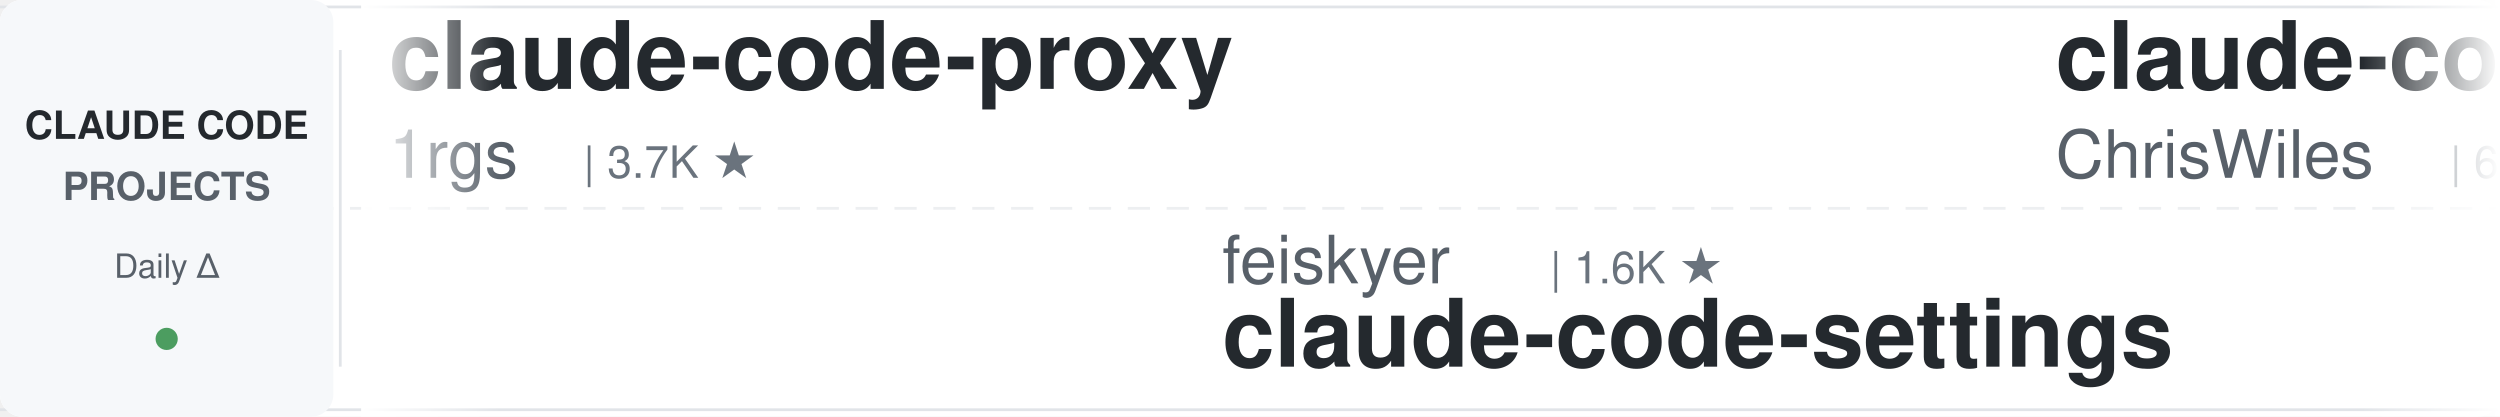
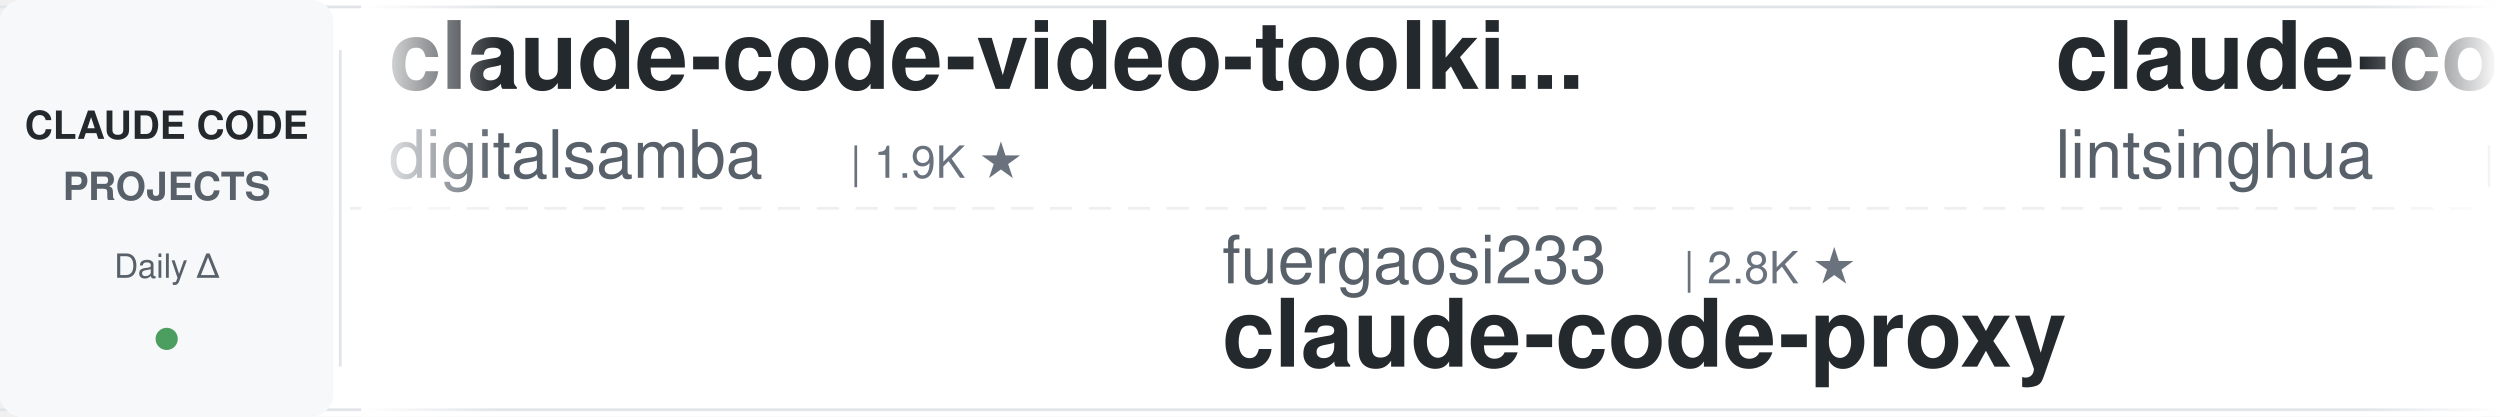
<svg xmlns="http://www.w3.org/2000/svg" width="900" height="150">
  <defs>
    <linearGradient id="leftFade" x1="0%" y1="0%" x2="100%" y2="0%">
      <stop offset="0%" style="stop-color:#ffffff;stop-opacity:1" />
      <stop offset="100%" style="stop-color:#ffffff;stop-opacity:0" />
    </linearGradient>
    <linearGradient id="rightFade" x1="0%" y1="0%" x2="100%" y2="0%">
      <stop offset="0%" style="stop-color:#ffffff;stop-opacity:0" />
      <stop offset="100%" style="stop-color:#ffffff;stop-opacity:1" />
    </linearGradient>
  </defs>
  <rect width="900" height="150" fill="#ffffff" rx="8" />
  <rect x="0" y="2" width="900" height="1" fill="#e1e4e8" />
  <rect x="0" y="147" width="900" height="1" fill="#e1e4e8" />
  <line x1="0" y1="75" x2="900" y2="75" stroke="#e1e4e8" stroke-width="1" stroke-dasharray="8 6" opacity="0.6" />
  <rect x="0" y="0" width="120" height="150" fill="#f6f8fa" rx="8" />
  <text x="60" y="50" font-family="-apple-system, BlinkMacSystemFont, 'Segoe UI', Helvetica, Arial, sans-serif" font-size="14" font-weight="600" fill="#24292e" text-anchor="middle">CLAUDE CODE</text>
  <text x="60" y="72" font-family="-apple-system, BlinkMacSystemFont, 'Segoe UI', Helvetica, Arial, sans-serif" font-size="14" font-weight="600" fill="#586069" text-anchor="middle">PROJECTS</text>
  <text x="60" y="100" font-family="-apple-system, BlinkMacSystemFont, 'Segoe UI', Helvetica, Arial, sans-serif" font-size="12" font-weight="500" fill="#586069" text-anchor="middle">Daily Δ</text>
  <circle cx="60" cy="122" r="4" fill="#22863a" opacity="0.8" />
  <rect x="122" y="18" width="1" height="114" fill="#e1e4e8" />
  <clipPath id="tickerClip">
    <rect x="130" y="0" width="770" height="150" />
  </clipPath>
  <g clip-path="url(#tickerClip)">
    <g id="tickerItems">
      <animateTransform attributeName="transform" attributeType="XML" type="translate" from="0 0" to="-3000 0" dur="54s" repeatCount="indefinite" />
      <g transform="translate(0, 0)">
-         <text x="140" y="32" font-family="-apple-system, BlinkMacSystemFont, 'Segoe UI', Helvetica, Arial, sans-serif" font-size="34" font-weight="600" fill="#24292e">claude-code-proxy</text>
-         <text x="140" y="64" font-family="-apple-system, BlinkMacSystemFont, 'Segoe UI', Helvetica, Arial, sans-serif" font-size="24" font-weight="400" fill="#586069">1rgs</text>
-         <text x="210" y="64" font-family="-apple-system, BlinkMacSystemFont, 'Segoe UI', Helvetica, Arial, sans-serif" font-size="16" font-weight="500" fill="#6a737d">| 3.7K ★</text>
+         <text x="140" y="32" font-family="-apple-system, BlinkMacSystemFont, 'Segoe UI', Helvetica, Arial, sans-serif" font-size="34" font-weight="600" fill="#24292e">claude-code-video-toolki...</text>
+         <text x="140" y="64" font-family="-apple-system, BlinkMacSystemFont, 'Segoe UI', Helvetica, Arial, sans-serif" font-size="24" font-weight="400" fill="#586069">digitalsamba</text>
+         <text x="306" y="64" font-family="-apple-system, BlinkMacSystemFont, 'Segoe UI', Helvetica, Arial, sans-serif" font-size="16" font-weight="500" fill="#6a737d">| 1.9K ★</text>
      </g>
      <g transform="translate(300, 0)">
-         <text x="140" y="102" font-family="-apple-system, BlinkMacSystemFont, 'Segoe UI', Helvetica, Arial, sans-serif" font-size="24" font-weight="400" fill="#586069">feiskyer</text>
-         <text x="258" y="102" font-family="-apple-system, BlinkMacSystemFont, 'Segoe UI', Helvetica, Arial, sans-serif" font-size="16" font-weight="500" fill="#6a737d">| 1.6K ★</text>
-         <text x="140" y="132" font-family="-apple-system, BlinkMacSystemFont, 'Segoe UI', Helvetica, Arial, sans-serif" font-size="34" font-weight="600" fill="#24292e">claude-code-settings</text>
-       </g>
-       <g transform="translate(600, 0)">
-         <text x="140" y="32" font-family="-apple-system, BlinkMacSystemFont, 'Segoe UI', Helvetica, Arial, sans-serif" font-size="34" font-weight="600" fill="#24292e">claude-code-showcase</text>
-         <text x="140" y="64" font-family="-apple-system, BlinkMacSystemFont, 'Segoe UI', Helvetica, Arial, sans-serif" font-size="24" font-weight="400" fill="#586069">ChrisWiles</text>
-         <text x="282" y="64" font-family="-apple-system, BlinkMacSystemFont, 'Segoe UI', Helvetica, Arial, sans-serif" font-size="16" font-weight="500" fill="#6a737d">| 6.0K ★</text>
-       </g>
-       <g transform="translate(900, 0)">
-         <text x="140" y="102" font-family="-apple-system, BlinkMacSystemFont, 'Segoe UI', Helvetica, Arial, sans-serif" font-size="24" font-weight="400" fill="#586069">darcyegb</text>
-         <text x="258" y="102" font-family="-apple-system, BlinkMacSystemFont, 'Segoe UI', Helvetica, Arial, sans-serif" font-size="16" font-weight="500" fill="#6a737d">| 757 ★</text>
-         <text x="140" y="132" font-family="-apple-system, BlinkMacSystemFont, 'Segoe UI', Helvetica, Arial, sans-serif" font-size="34" font-weight="600" fill="#24292e">ClaudeCodeAgents</text>
-       </g>
-       <g transform="translate(1200, 0)">
-         <text x="140" y="32" font-family="-apple-system, BlinkMacSystemFont, 'Segoe UI', Helvetica, Arial, sans-serif" font-size="34" font-weight="600" fill="#24292e">claude-code-tudou</text>
-         <text x="140" y="64" font-family="-apple-system, BlinkMacSystemFont, 'Segoe UI', Helvetica, Arial, sans-serif" font-size="24" font-weight="400" fill="#586069">AICoderTudou</text>
-         <text x="306" y="64" font-family="-apple-system, BlinkMacSystemFont, 'Segoe UI', Helvetica, Arial, sans-serif" font-size="16" font-weight="500" fill="#6a737d">| 497 ★</text>
-       </g>
-       <g transform="translate(1500, 0)">
-         <text x="140" y="102" font-family="-apple-system, BlinkMacSystemFont, 'Segoe UI', Helvetica, Arial, sans-serif" font-size="24" font-weight="400" fill="#586069">diet103</text>
-         <text x="246" y="102" font-family="-apple-system, BlinkMacSystemFont, 'Segoe UI', Helvetica, Arial, sans-serif" font-size="16" font-weight="500" fill="#6a737d">| 10.0K ★</text>
-         <text x="140" y="132" font-family="-apple-system, BlinkMacSystemFont, 'Segoe UI', Helvetica, Arial, sans-serif" font-size="34" font-weight="600" fill="#24292e">claude-code-infrastructu...</text>
-       </g>
-       <g transform="translate(1800, 0)">
-         <text x="140" y="32" font-family="-apple-system, BlinkMacSystemFont, 'Segoe UI', Helvetica, Arial, sans-serif" font-size="34" font-weight="600" fill="#24292e">claude-code-spec-workflo...</text>
-         <text x="140" y="64" font-family="-apple-system, BlinkMacSystemFont, 'Segoe UI', Helvetica, Arial, sans-serif" font-size="24" font-weight="400" fill="#586069">Pimzino</text>
-         <text x="246" y="64" font-family="-apple-system, BlinkMacSystemFont, 'Segoe UI', Helvetica, Arial, sans-serif" font-size="16" font-weight="500" fill="#6a737d">| 3.8K ★</text>
-       </g>
-       <g transform="translate(2100, 0)">
        <text x="140" y="102" font-family="-apple-system, BlinkMacSystemFont, 'Segoe UI', Helvetica, Arial, sans-serif" font-size="24" font-weight="400" fill="#586069">fuergaosi233</text>
        <text x="306" y="102" font-family="-apple-system, BlinkMacSystemFont, 'Segoe UI', Helvetica, Arial, sans-serif" font-size="16" font-weight="500" fill="#6a737d">| 2.8K ★</text>
        <text x="140" y="132" font-family="-apple-system, BlinkMacSystemFont, 'Segoe UI', Helvetica, Arial, sans-serif" font-size="34" font-weight="600" fill="#24292e">claude-code-proxy</text>
      </g>
+       <g transform="translate(600, 0)">
+         <text x="140" y="32" font-family="-apple-system, BlinkMacSystemFont, 'Segoe UI', Helvetica, Arial, sans-serif" font-size="34" font-weight="600" fill="#24292e">claude-code-book</text>
+         <text x="140" y="64" font-family="-apple-system, BlinkMacSystemFont, 'Segoe UI', Helvetica, Arial, sans-serif" font-size="24" font-weight="400" fill="#586069">lintsinghua</text>
+         <text x="294" y="64" font-family="-apple-system, BlinkMacSystemFont, 'Segoe UI', Helvetica, Arial, sans-serif" font-size="16" font-weight="500" fill="#6a737d">| 4.1K ★</text>
+       </g>
+       <g transform="translate(900, 0)">
+         <text x="140" y="102" font-family="-apple-system, BlinkMacSystemFont, 'Segoe UI', Helvetica, Arial, sans-serif" font-size="24" font-weight="400" fill="#586069">davila7</text>
+         <text x="246" y="102" font-family="-apple-system, BlinkMacSystemFont, 'Segoe UI', Helvetica, Arial, sans-serif" font-size="16" font-weight="500" fill="#6a737d">| 30.2K ★</text>
+         <text x="140" y="132" font-family="-apple-system, BlinkMacSystemFont, 'Segoe UI', Helvetica, Arial, sans-serif" font-size="34" font-weight="600" fill="#24292e">claude-code-templates</text>
+       </g>
+       <g transform="translate(1200, 0)">
+         <text x="140" y="32" font-family="-apple-system, BlinkMacSystemFont, 'Segoe UI', Helvetica, Arial, sans-serif" font-size="34" font-weight="600" fill="#24292e">claude-code-source</text>
+         <text x="140" y="64" font-family="-apple-system, BlinkMacSystemFont, 'Segoe UI', Helvetica, Arial, sans-serif" font-size="24" font-weight="400" fill="#586069">AprilNEA</text>
+         <text x="258" y="64" font-family="-apple-system, BlinkMacSystemFont, 'Segoe UI', Helvetica, Arial, sans-serif" font-size="16" font-weight="500" fill="#6a737d">| 392 ★</text>
+       </g>
+       <g transform="translate(1500, 0)">
+         <text x="140" y="102" font-family="-apple-system, BlinkMacSystemFont, 'Segoe UI', Helvetica, Arial, sans-serif" font-size="24" font-weight="400" fill="#586069">luyao618</text>
+         <text x="258" y="102" font-family="-apple-system, BlinkMacSystemFont, 'Segoe UI', Helvetica, Arial, sans-serif" font-size="16" font-weight="500" fill="#6a737d">| 1.7K ★</text>
+         <text x="140" y="132" font-family="-apple-system, BlinkMacSystemFont, 'Segoe UI', Helvetica, Arial, sans-serif" font-size="34" font-weight="600" fill="#24292e">Claude-Code-Source-Study</text>
+       </g>
+       <g transform="translate(1800, 0)">
+         <text x="140" y="32" font-family="-apple-system, BlinkMacSystemFont, 'Segoe UI', Helvetica, Arial, sans-serif" font-size="34" font-weight="600" fill="#24292e">claude-code-rust</text>
+         <text x="140" y="64" font-family="-apple-system, BlinkMacSystemFont, 'Segoe UI', Helvetica, Arial, sans-serif" font-size="24" font-weight="400" fill="#586069">lorryjovens-hub</text>
+         <text x="342" y="64" font-family="-apple-system, BlinkMacSystemFont, 'Segoe UI', Helvetica, Arial, sans-serif" font-size="16" font-weight="500" fill="#6a737d">| 1.7K ★</text>
+       </g>
+       <g transform="translate(2100, 0)">
+         <text x="140" y="102" font-family="-apple-system, BlinkMacSystemFont, 'Segoe UI', Helvetica, Arial, sans-serif" font-size="24" font-weight="400" fill="#586069">anthropics</text>
+         <text x="282" y="102" font-family="-apple-system, BlinkMacSystemFont, 'Segoe UI', Helvetica, Arial, sans-serif" font-size="16" font-weight="500" fill="#6a737d">| 943 ★</text>
+         <text x="140" y="132" font-family="-apple-system, BlinkMacSystemFont, 'Segoe UI', Helvetica, Arial, sans-serif" font-size="34" font-weight="600" fill="#24292e">claude-code-base-action</text>
+       </g>
      <g transform="translate(2400, 0)">
-         <text x="140" y="32" font-family="-apple-system, BlinkMacSystemFont, 'Segoe UI', Helvetica, Arial, sans-serif" font-size="34" font-weight="600" fill="#24292e">everything-claude-code-z...</text>
-         <text x="140" y="64" font-family="-apple-system, BlinkMacSystemFont, 'Segoe UI', Helvetica, Arial, sans-serif" font-size="24" font-weight="400" fill="#586069">xu-xiang</text>
-         <text x="258" y="64" font-family="-apple-system, BlinkMacSystemFont, 'Segoe UI', Helvetica, Arial, sans-serif" font-size="16" font-weight="500" fill="#6a737d">| 1.8K ★</text>
+         <text x="140" y="32" font-family="-apple-system, BlinkMacSystemFont, 'Segoe UI', Helvetica, Arial, sans-serif" font-size="34" font-weight="600" fill="#24292e">claude-code-cli</text>
+         <text x="140" y="64" font-family="-apple-system, BlinkMacSystemFont, 'Segoe UI', Helvetica, Arial, sans-serif" font-size="24" font-weight="400" fill="#586069">huangserva</text>
+         <text x="282" y="64" font-family="-apple-system, BlinkMacSystemFont, 'Segoe UI', Helvetica, Arial, sans-serif" font-size="16" font-weight="500" fill="#6a737d">| 622 ★</text>
      </g>
      <g transform="translate(2700, 0)">
-         <text x="140" y="102" font-family="-apple-system, BlinkMacSystemFont, 'Segoe UI', Helvetica, Arial, sans-serif" font-size="24" font-weight="400" fill="#586069">ccplugins</text>
-         <text x="270" y="102" font-family="-apple-system, BlinkMacSystemFont, 'Segoe UI', Helvetica, Arial, sans-serif" font-size="16" font-weight="500" fill="#6a737d">| 902 ★</text>
-         <text x="140" y="132" font-family="-apple-system, BlinkMacSystemFont, 'Segoe UI', Helvetica, Arial, sans-serif" font-size="34" font-weight="600" fill="#24292e">awesome-claude-code-plug...</text>
+         <text x="140" y="102" font-family="-apple-system, BlinkMacSystemFont, 'Segoe UI', Helvetica, Arial, sans-serif" font-size="24" font-weight="400" fill="#586069">Piebald-AI</text>
+         <text x="282" y="102" font-family="-apple-system, BlinkMacSystemFont, 'Segoe UI', Helvetica, Arial, sans-serif" font-size="16" font-weight="500" fill="#6a737d">| 12.2K ★</text>
+         <text x="140" y="132" font-family="-apple-system, BlinkMacSystemFont, 'Segoe UI', Helvetica, Arial, sans-serif" font-size="34" font-weight="600" fill="#24292e">claude-code-system-promp...</text>
      </g>
      <g transform="translate(3000, 0)">
-         <text x="140" y="32" font-family="-apple-system, BlinkMacSystemFont, 'Segoe UI', Helvetica, Arial, sans-serif" font-size="34" font-weight="600" fill="#24292e">claude-code-proxy</text>
-         <text x="140" y="64" font-family="-apple-system, BlinkMacSystemFont, 'Segoe UI', Helvetica, Arial, sans-serif" font-size="24" font-weight="400" fill="#586069">1rgs</text>
-         <text x="210" y="64" font-family="-apple-system, BlinkMacSystemFont, 'Segoe UI', Helvetica, Arial, sans-serif" font-size="16" font-weight="500" fill="#6a737d">| 3.7K ★</text>
+         <text x="140" y="32" font-family="-apple-system, BlinkMacSystemFont, 'Segoe UI', Helvetica, Arial, sans-serif" font-size="34" font-weight="600" fill="#24292e">claude-code-video-toolki...</text>
+         <text x="140" y="64" font-family="-apple-system, BlinkMacSystemFont, 'Segoe UI', Helvetica, Arial, sans-serif" font-size="24" font-weight="400" fill="#586069">digitalsamba</text>
+         <text x="306" y="64" font-family="-apple-system, BlinkMacSystemFont, 'Segoe UI', Helvetica, Arial, sans-serif" font-size="16" font-weight="500" fill="#6a737d">| 1.9K ★</text>
      </g>
      <g transform="translate(3300, 0)">
-         <text x="140" y="102" font-family="-apple-system, BlinkMacSystemFont, 'Segoe UI', Helvetica, Arial, sans-serif" font-size="24" font-weight="400" fill="#586069">feiskyer</text>
-         <text x="258" y="102" font-family="-apple-system, BlinkMacSystemFont, 'Segoe UI', Helvetica, Arial, sans-serif" font-size="16" font-weight="500" fill="#6a737d">| 1.6K ★</text>
-         <text x="140" y="132" font-family="-apple-system, BlinkMacSystemFont, 'Segoe UI', Helvetica, Arial, sans-serif" font-size="34" font-weight="600" fill="#24292e">claude-code-settings</text>
+         <text x="140" y="102" font-family="-apple-system, BlinkMacSystemFont, 'Segoe UI', Helvetica, Arial, sans-serif" font-size="24" font-weight="400" fill="#586069">fuergaosi233</text>
+         <text x="306" y="102" font-family="-apple-system, BlinkMacSystemFont, 'Segoe UI', Helvetica, Arial, sans-serif" font-size="16" font-weight="500" fill="#6a737d">| 2.8K ★</text>
+         <text x="140" y="132" font-family="-apple-system, BlinkMacSystemFont, 'Segoe UI', Helvetica, Arial, sans-serif" font-size="34" font-weight="600" fill="#24292e">claude-code-proxy</text>
      </g>
      <g transform="translate(3600, 0)">
-         <text x="140" y="32" font-family="-apple-system, BlinkMacSystemFont, 'Segoe UI', Helvetica, Arial, sans-serif" font-size="34" font-weight="600" fill="#24292e">claude-code-showcase</text>
-         <text x="140" y="64" font-family="-apple-system, BlinkMacSystemFont, 'Segoe UI', Helvetica, Arial, sans-serif" font-size="24" font-weight="400" fill="#586069">ChrisWiles</text>
-         <text x="282" y="64" font-family="-apple-system, BlinkMacSystemFont, 'Segoe UI', Helvetica, Arial, sans-serif" font-size="16" font-weight="500" fill="#6a737d">| 6.0K ★</text>
+         <text x="140" y="32" font-family="-apple-system, BlinkMacSystemFont, 'Segoe UI', Helvetica, Arial, sans-serif" font-size="34" font-weight="600" fill="#24292e">claude-code-book</text>
+         <text x="140" y="64" font-family="-apple-system, BlinkMacSystemFont, 'Segoe UI', Helvetica, Arial, sans-serif" font-size="24" font-weight="400" fill="#586069">lintsinghua</text>
+         <text x="294" y="64" font-family="-apple-system, BlinkMacSystemFont, 'Segoe UI', Helvetica, Arial, sans-serif" font-size="16" font-weight="500" fill="#6a737d">| 4.1K ★</text>
      </g>
      <g transform="translate(3900, 0)">
-         <text x="140" y="102" font-family="-apple-system, BlinkMacSystemFont, 'Segoe UI', Helvetica, Arial, sans-serif" font-size="24" font-weight="400" fill="#586069">darcyegb</text>
-         <text x="258" y="102" font-family="-apple-system, BlinkMacSystemFont, 'Segoe UI', Helvetica, Arial, sans-serif" font-size="16" font-weight="500" fill="#6a737d">| 757 ★</text>
-         <text x="140" y="132" font-family="-apple-system, BlinkMacSystemFont, 'Segoe UI', Helvetica, Arial, sans-serif" font-size="34" font-weight="600" fill="#24292e">ClaudeCodeAgents</text>
+         <text x="140" y="102" font-family="-apple-system, BlinkMacSystemFont, 'Segoe UI', Helvetica, Arial, sans-serif" font-size="24" font-weight="400" fill="#586069">davila7</text>
+         <text x="246" y="102" font-family="-apple-system, BlinkMacSystemFont, 'Segoe UI', Helvetica, Arial, sans-serif" font-size="16" font-weight="500" fill="#6a737d">| 30.2K ★</text>
+         <text x="140" y="132" font-family="-apple-system, BlinkMacSystemFont, 'Segoe UI', Helvetica, Arial, sans-serif" font-size="34" font-weight="600" fill="#24292e">claude-code-templates</text>
      </g>
    </g>
  </g>
  <rect x="130" y="0" width="50" height="150" fill="url(#leftFade)" />
  <rect x="850" y="0" width="50" height="150" fill="url(#rightFade)" />
</svg>
